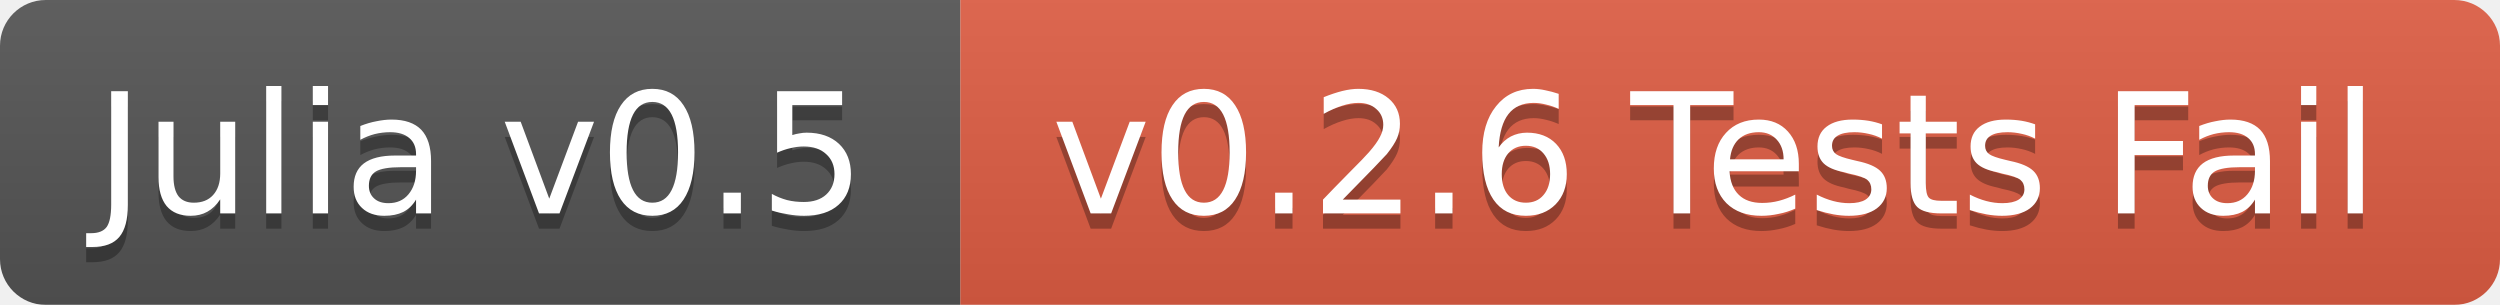
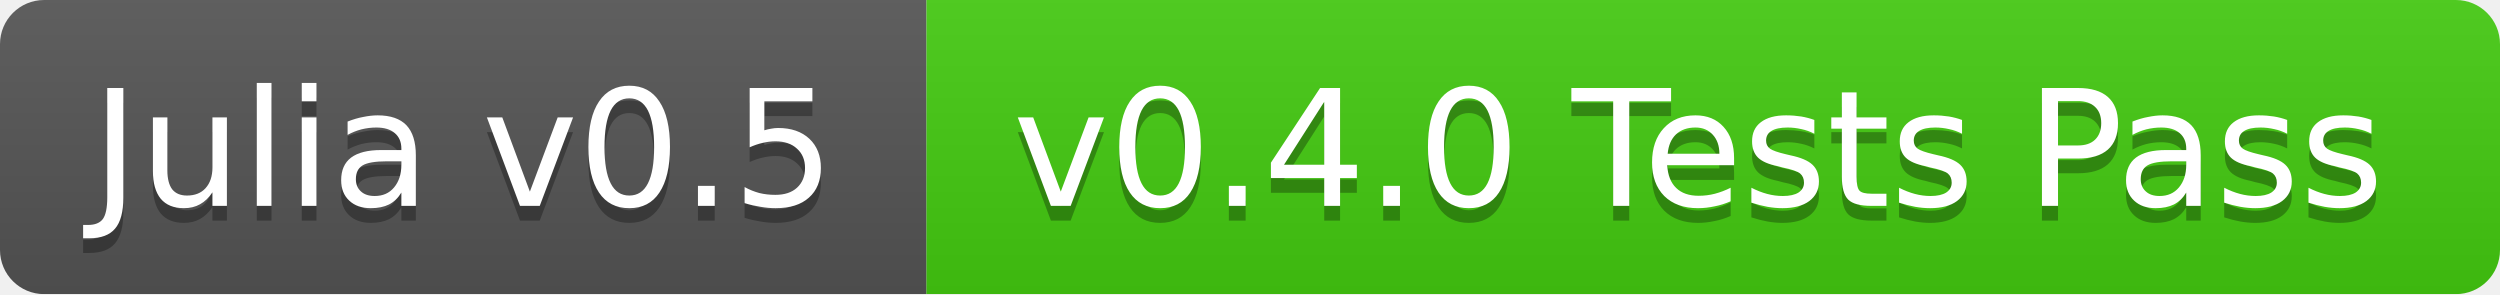
- <svg xmlns="http://www.w3.org/2000/svg" width="164" height="20">
+ <svg xmlns="http://www.w3.org/2000/svg" width="170" height="20">
  <linearGradient id="b" x2="0" y2="100%">
    <stop offset="0" stop-color="#bbb" stop-opacity=".1" />
    <stop offset="1" stop-opacity=".1" />
  </linearGradient>
  <mask id="a">
-     <rect width="164" height="20" rx="3" fill="#fff" />
+     <rect width="170" height="20" rx="3" fill="#fff" />
  </mask>
  <g mask="url(#a)">
    <path fill="#555" d="M0 0h63v20H0z" />
-     <path fill="#e05d44" d="M63 0h101v20H63z" />
-     <path fill="url(#b)" d="M0 0h164v20H0z" />
+     <path fill="#4c1" d="M63 0h107v20H63z" />
+     <path fill="url(#b)" d="M0 0h170v20H0z" />
  </g>
  <g fill="#fff" text-anchor="middle" font-family="DejaVu Sans,Verdana,Geneva,sans-serif" font-size="11">
    <text x="31.5" y="15" fill="#010101" fill-opacity=".3">Julia v0.5</text>
    <text x="31.5" y="14">Julia v0.5</text>
-     <text x="112.5" y="15" fill="#010101" fill-opacity=".3">v0.2.6 Tests Fail</text>
-     <text x="112.5" y="14">v0.2.6 Tests Fail</text>
+     <text x="115.5" y="15" fill="#010101" fill-opacity=".3">v0.4.0 Tests Pass</text>
+     <text x="115.5" y="14">v0.4.0 Tests Pass</text>
  </g>
</svg>
